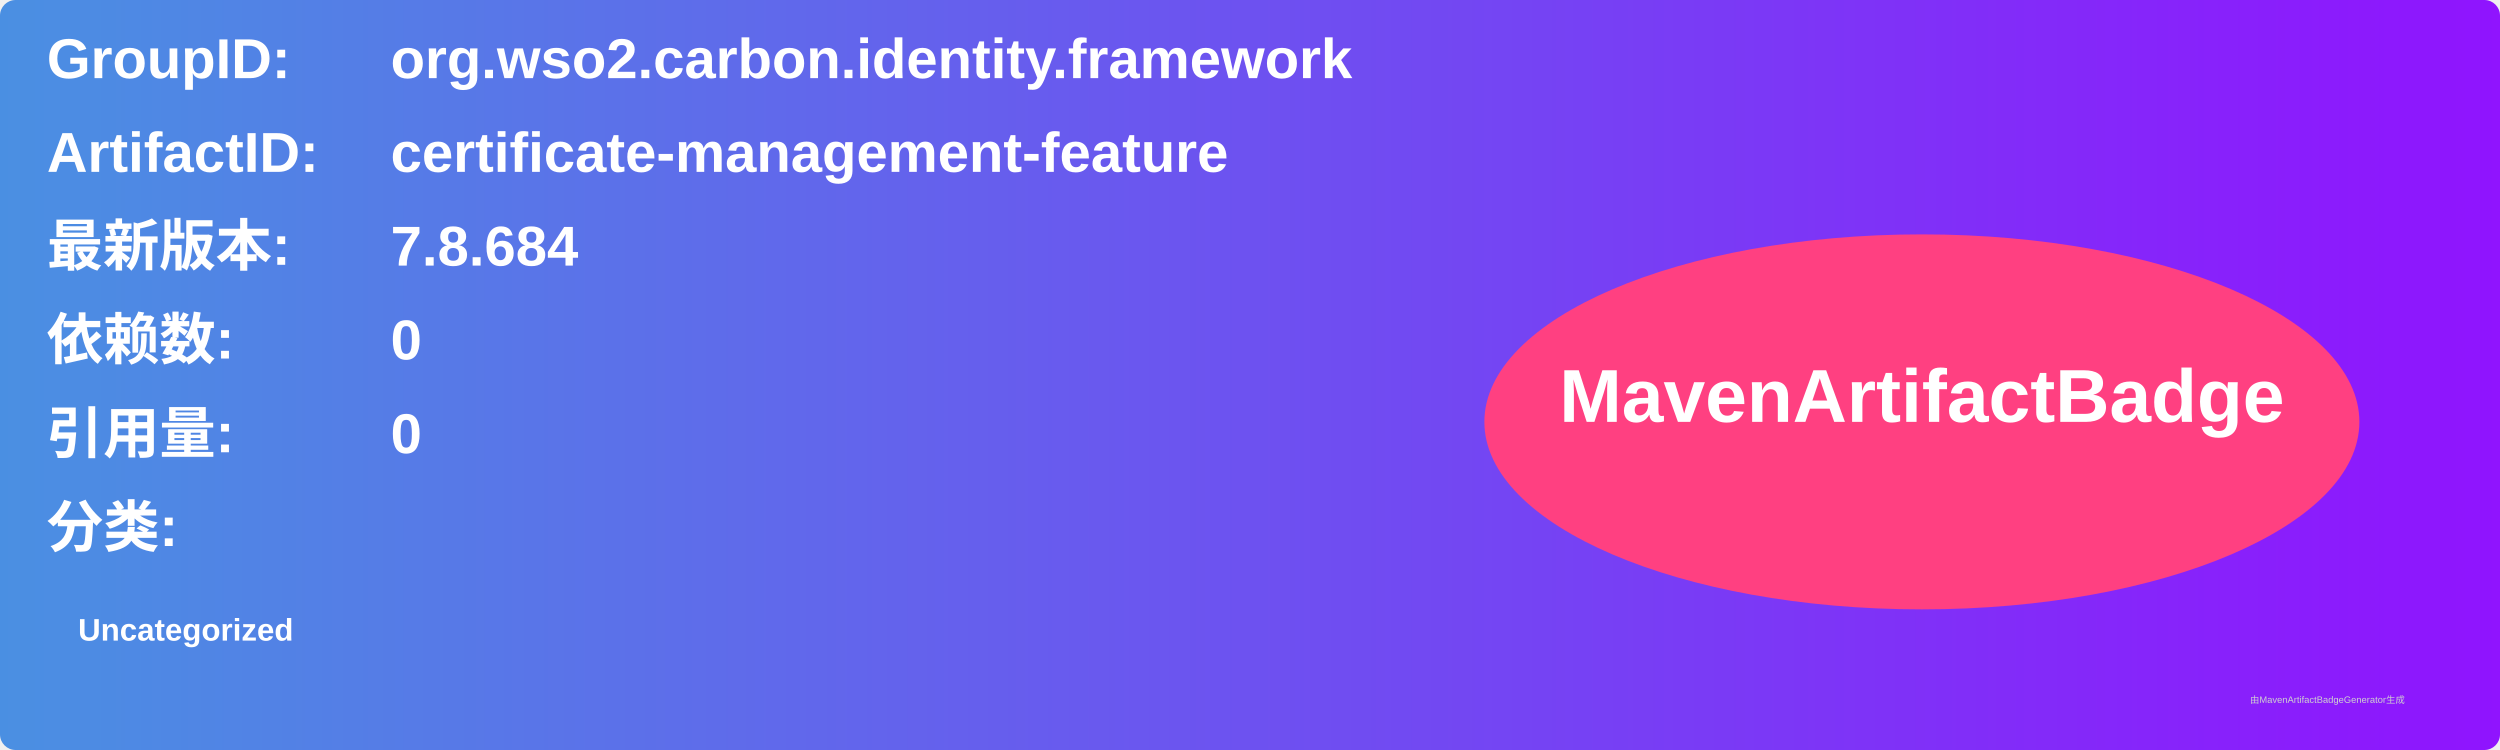
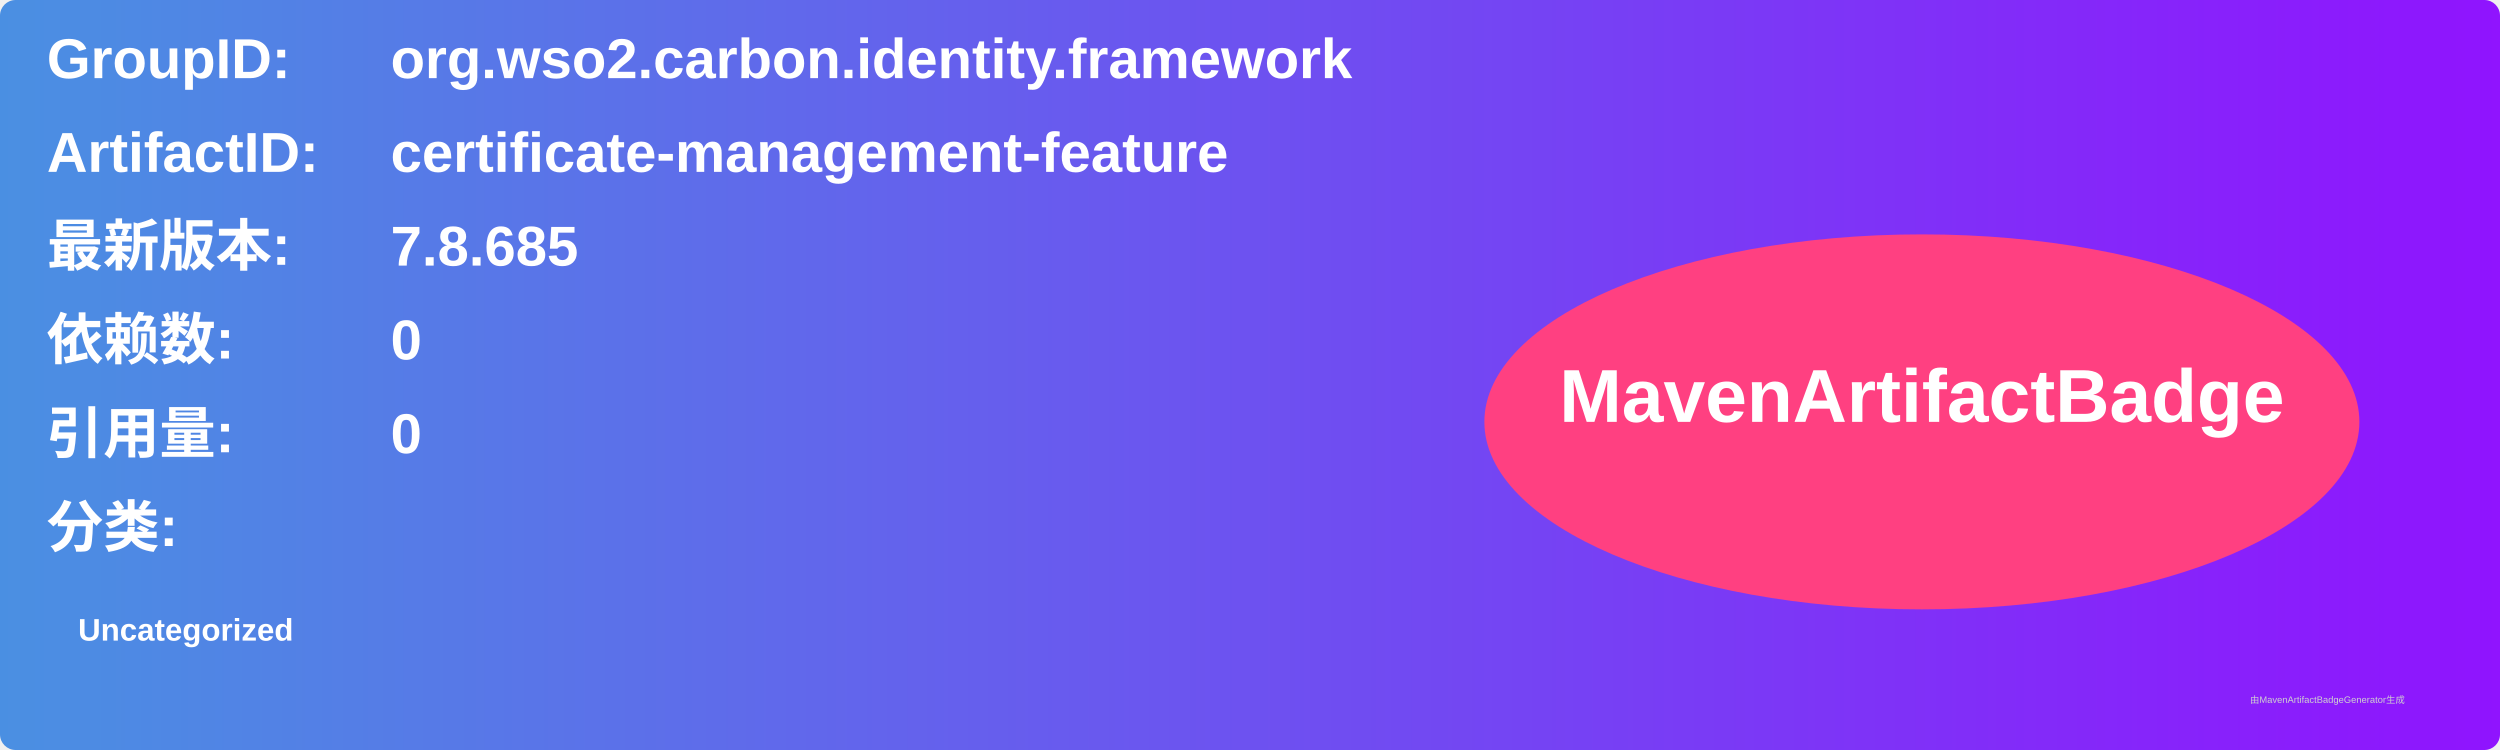
<svg xmlns="http://www.w3.org/2000/svg" width="800" height="240" viewBox="0 0 800 240">
  <linearGradient id="grad" x1="0%" y1="0%" x2="100%" y2="0%">
    <stop offset="0%" stop-color="#4a90e2" />
    <stop offset="100%" stop-color="#9013fe" />
  </linearGradient>
  <rect width="100%" height="100%" rx="5" ry="5" fill="url(#grad)" />
  <g transform="translate(15, 15)">
    <text x="0" y="10" font-family="Arial" font-size="18" fill="white" font-weight="bold" width="260">GroupID:</text>
    <text x="110" y="10" font-family="Arial" font-size="18" fill="white" font-weight="bold" width="460">org.wso2.carbon.identity.framework</text>
    <text x="0" y="40" font-family="Arial" font-size="18" fill="white" font-weight="bold" width="260">ArtifactID:</text>
    <text x="110" y="40" font-family="Arial" font-size="18" fill="white" font-weight="bold" width="460">certificate-management-feature</text>
    <text x="0" y="70" font-family="Arial" font-size="18" fill="white" font-weight="bold">最新版本:</text>
    <text x="110" y="70" font-family="Arial" font-size="18" fill="white" font-weight="bold">
-       <tspan font-weight="bold">7.8.684</tspan>
+       <tspan font-weight="bold">7.8.685</tspan>
    </text>
    <text x="0" y="100" font-family="Arial" font-size="18" fill="white" font-weight="bold">依赖数: </text>
    <text x="110" y="100" font-family="Arial" font-size="18" fill="white">
      <tspan font-weight="bold">0</tspan>
    </text>
    <text x="0" y="130" font-family="Arial" font-size="18" fill="white" font-weight="bold">引用量: </text>
    <text x="110" y="130" font-family="Arial" font-size="18" fill="white">
      <tspan font-weight="bold">0</tspan>
    </text>
    <text x="0" y="160" font-family="Arial" font-size="18" fill="white" font-weight="bold">分类:</text>
    <text x="10" y="190" font-family="Arial" font-size="10" fill="white">
      <tspan font-weight="bold">Uncategorized</tspan>
    </text>
    <ellipse cx="600" cy="120" rx="140" ry="60" fill="#ff4081" />
    <text x="600" y="120" text-anchor="middle" font-family="Arial" font-size="24" fill="white" font-weight="bold">MavenArtifactBadge</text>
  </g>
  <text x="720" y="225" font-family="Arial" font-size="3" fill="#d0d0d0">由MavenArtifactBadgeGenerator生成</text>
</svg>
